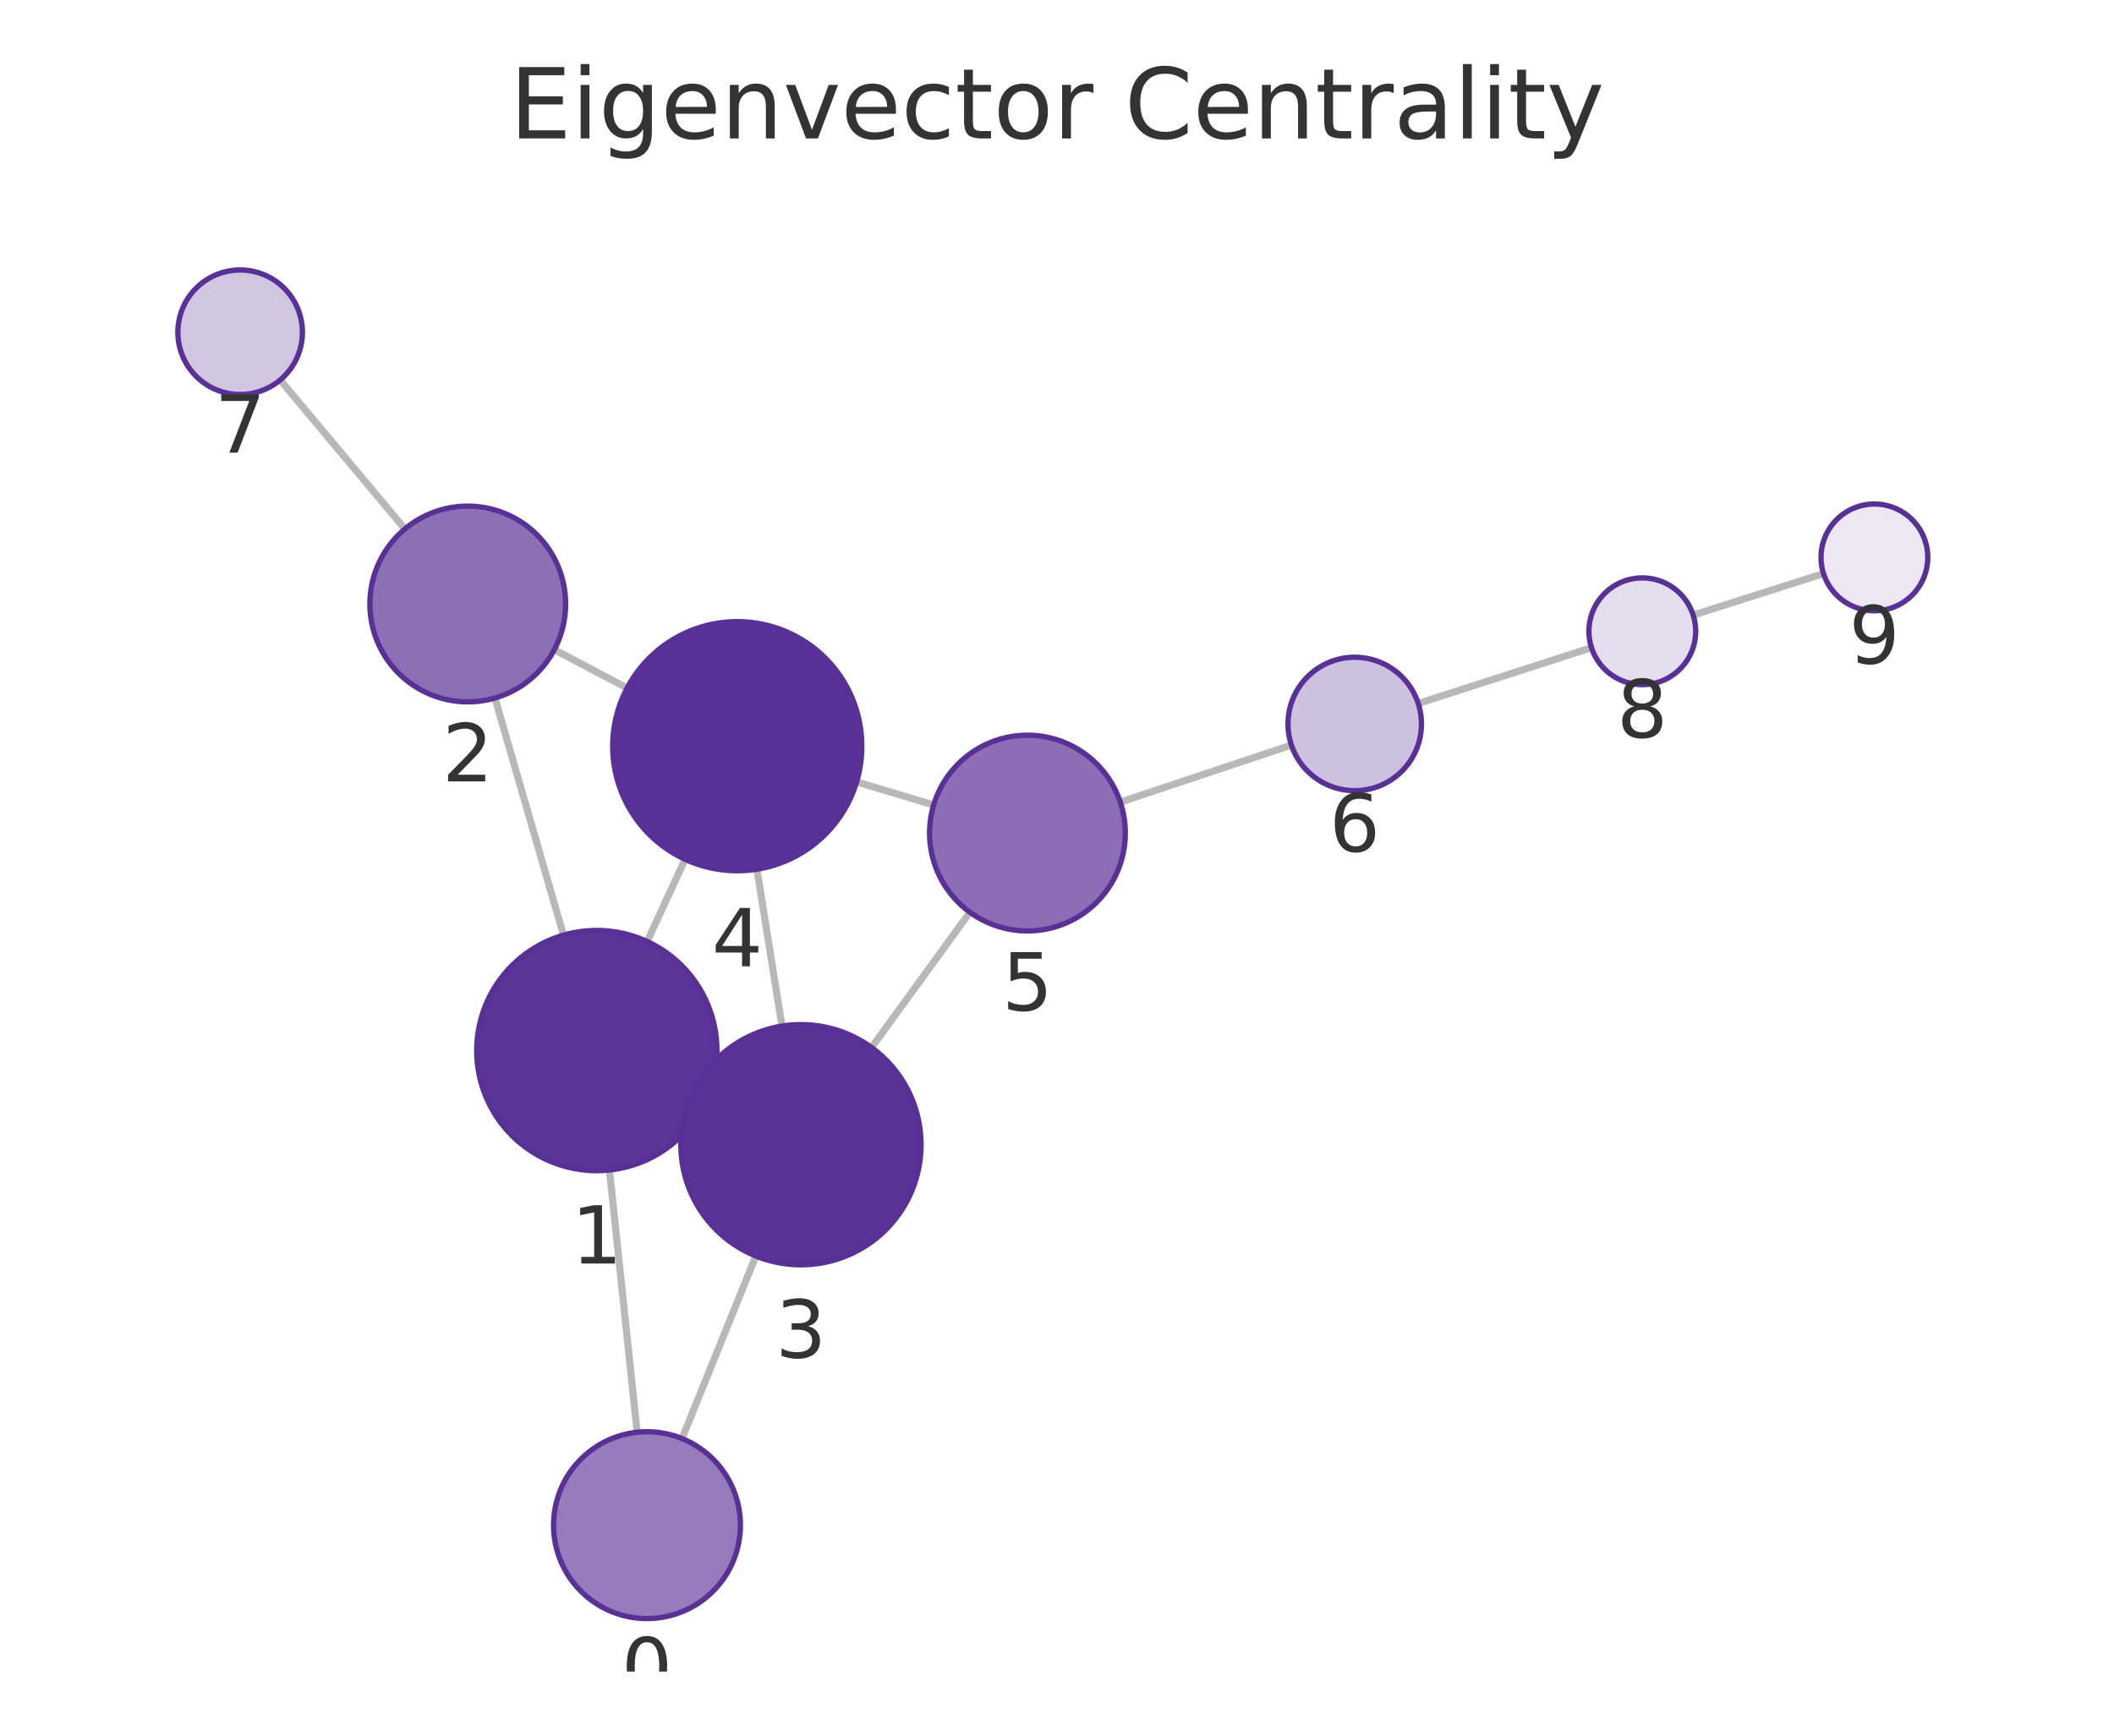
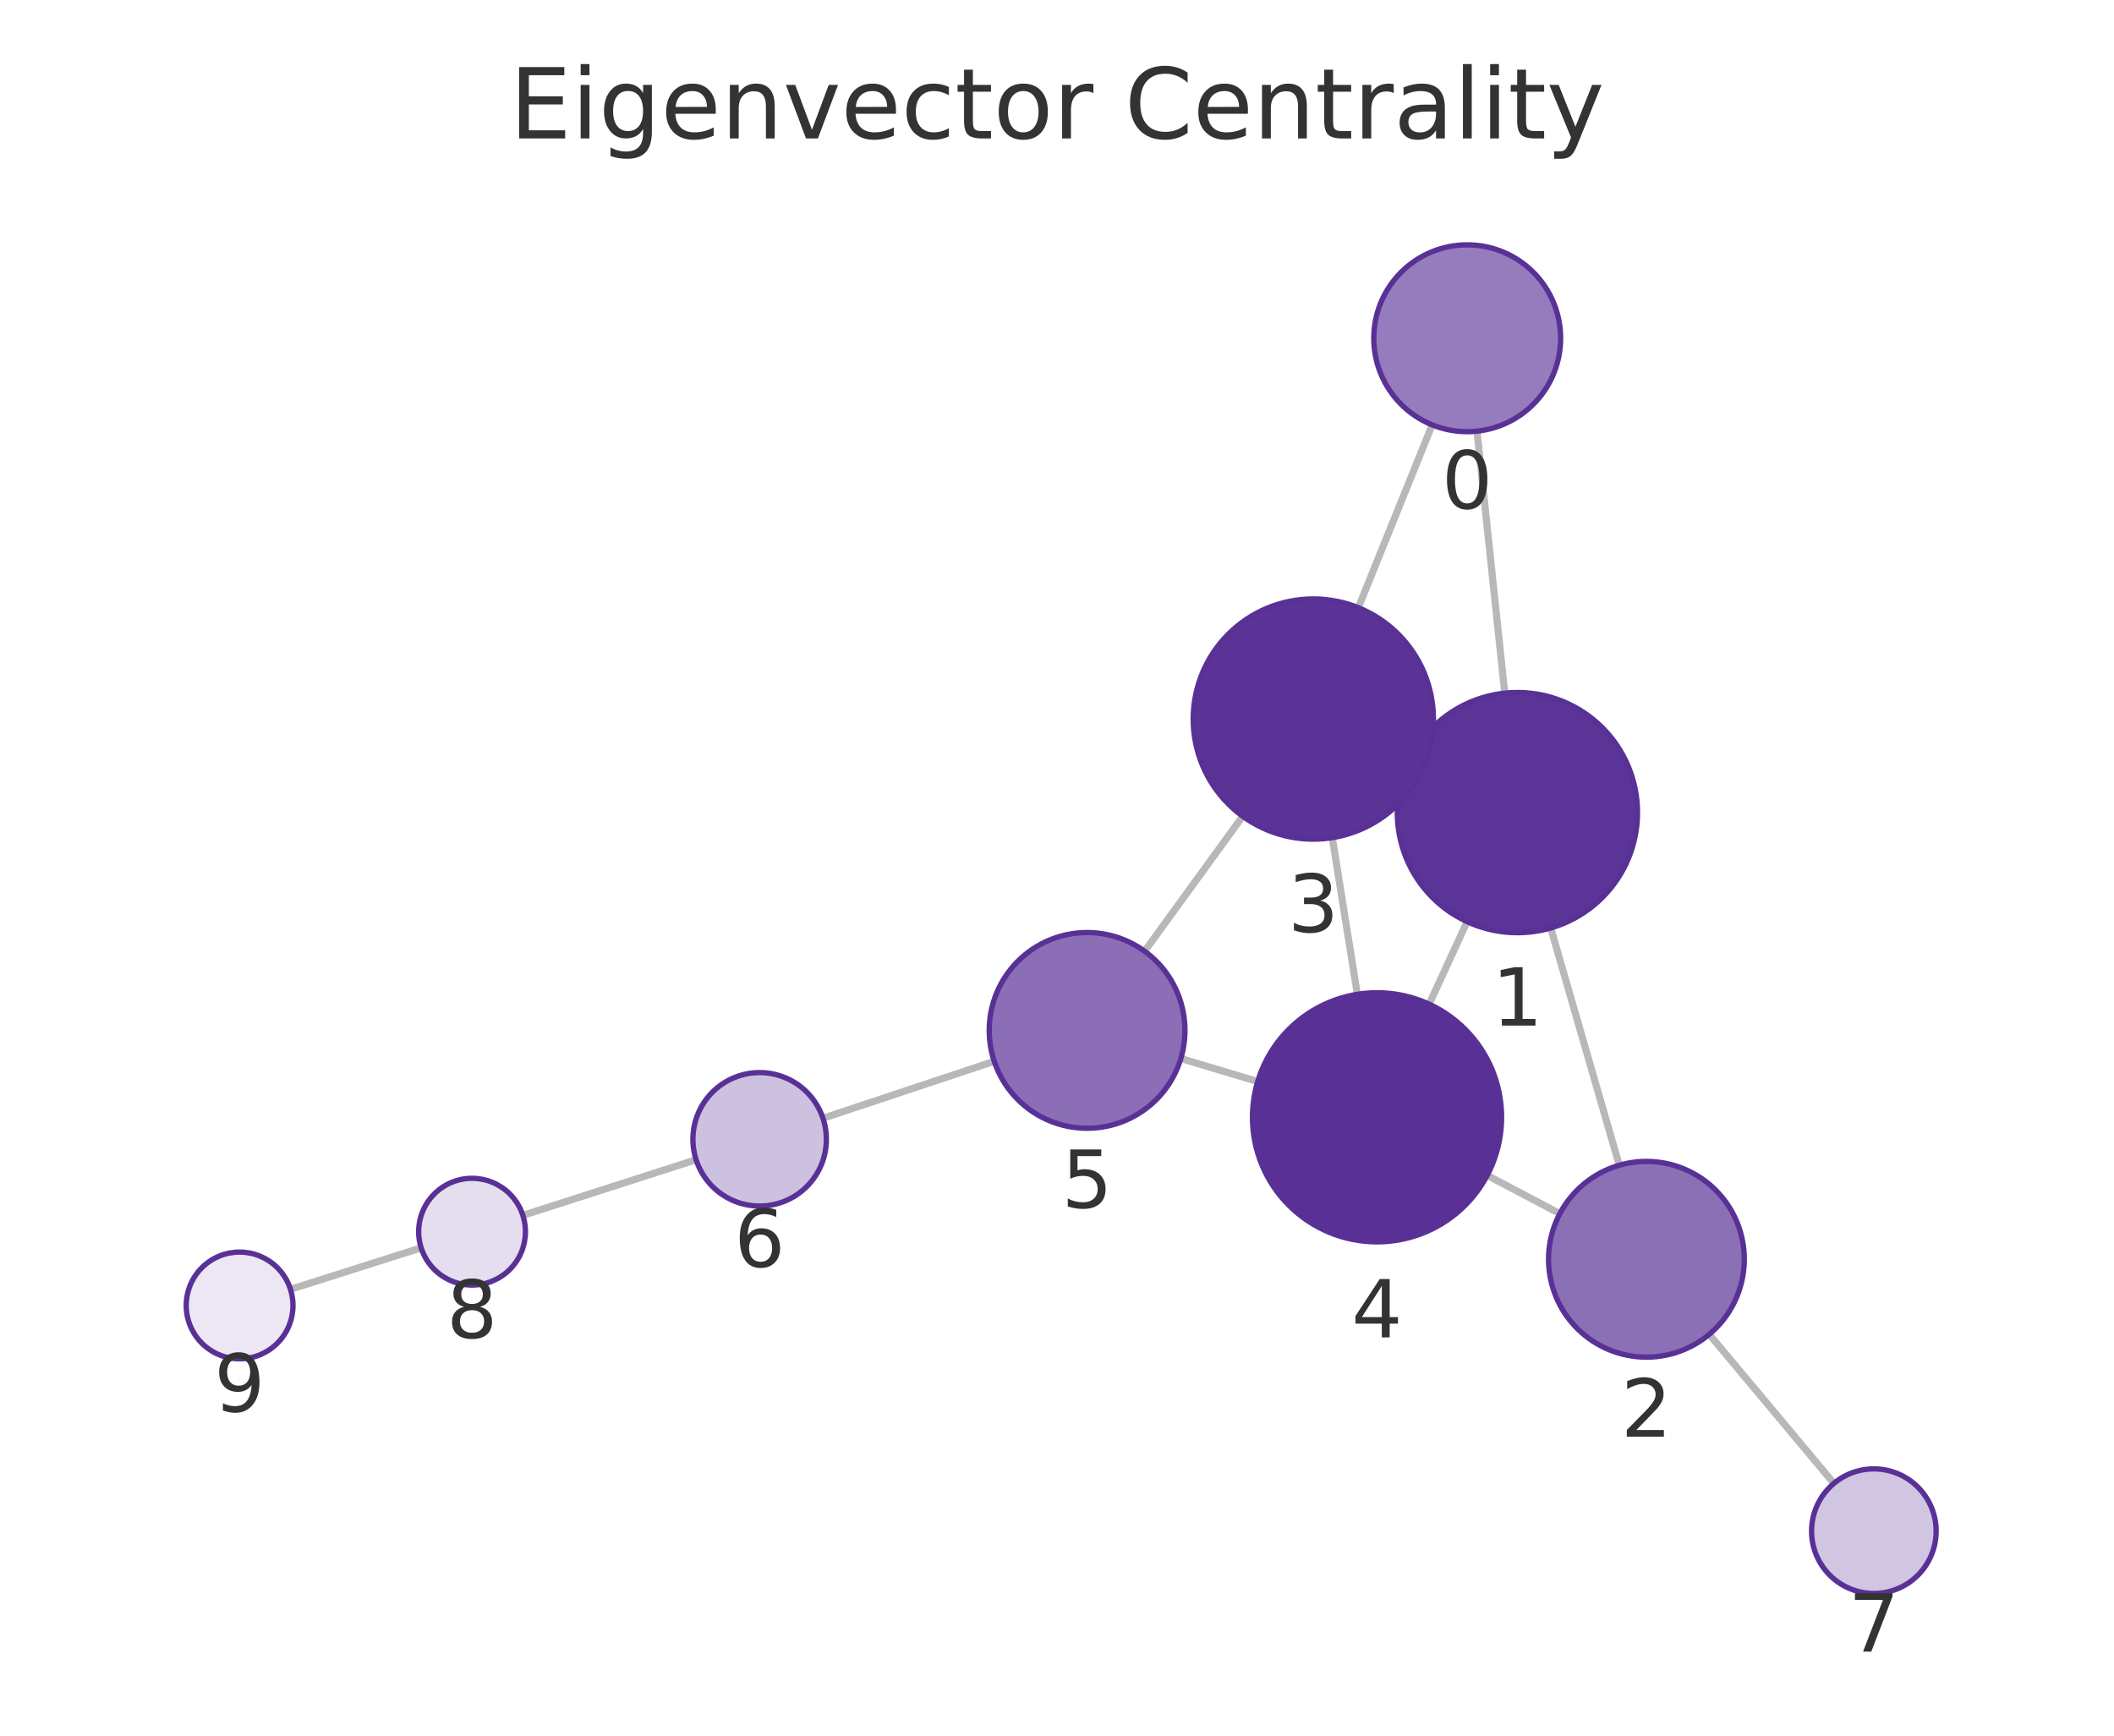
<svg xmlns="http://www.w3.org/2000/svg" xmlns:xlink="http://www.w3.org/1999/xlink" width="237.6pt" height="195.078pt" viewBox="0 0 237.6 195.078" version="1.1">
  <defs>
    <style type="text/css">*{stroke-linejoin: round; stroke-linecap: butt}</style>
  </defs>
  <g id="figure_1">
    <g id="patch_1">
      <path d="M 0 195.078  L 237.6 195.078  L 237.6 0  L 0 0  L 0 195.078  z " style="fill: none" />
    </g>
    <g id="axes_1">
      <g id="patch_2">
        <path d="M 7.2 187.878  L 230.4 187.878  L 230.4 21.558  L 7.2 21.558  L 7.2 187.878  z " style="fill: none" />
      </g>
      <g id="EdgeCollection_1">
-         <path d="M 71.613 160.977  L 68.498 131.504  " clip-path="url(#p5645042029)" style="fill: #b8b8b8; stroke: #b8b8b8; stroke-width: 0.8" />
-         <path d="M 76.655 161.685  L 84.957 141.172  " clip-path="url(#p5645042029)" style="fill: #b8b8b8; stroke: #b8b8b8; stroke-width: 0.8" />
-         <path d="M 63.331 105.109  L 55.627 78.453  " clip-path="url(#p5645042029)" style="fill: #b8b8b8; stroke: #b8b8b8; stroke-width: 0.8" />
-         <path d="M 79.338 123.732  L 77.762 123.005  " clip-path="url(#p5645042029)" style="fill: #b8b8b8; stroke: #b8b8b8; stroke-width: 0.8" />
-         <path d="M 72.735 105.82  L 76.999 96.581  " clip-path="url(#p5645042029)" style="fill: #b8b8b8; stroke: #b8b8b8; stroke-width: 0.8" />
-         <path d="M 62.302 73.019  L 70.482 77.336  " clip-path="url(#p5645042029)" style="fill: #b8b8b8; stroke: #b8b8b8; stroke-width: 0.8" />
-         <path d="M 45.51 59.453  L 31.486 42.709  " clip-path="url(#p5645042029)" style="fill: #b8b8b8; stroke: #b8b8b8; stroke-width: 0.8" />
-         <path d="M 87.891 115.327  L 85.073 97.694  " clip-path="url(#p5645042029)" style="fill: #b8b8b8; stroke: #b8b8b8; stroke-width: 0.8" />
-         <path d="M 97.958 117.738  L 109.01 102.53  " clip-path="url(#p5645042029)" style="fill: #b8b8b8; stroke: #b8b8b8; stroke-width: 0.8" />
-         <path d="M 96.276 87.884  L 104.939 90.477  " clip-path="url(#p5645042029)" style="fill: #b8b8b8; stroke: #b8b8b8; stroke-width: 0.8" />
-         <path d="M 125.913 90.153  L 145.146 83.741  " clip-path="url(#p5645042029)" style="fill: #b8b8b8; stroke: #b8b8b8; stroke-width: 0.8" />
-         <path d="M 159.4 79.069  L 178.874 72.793  " clip-path="url(#p5645042029)" style="fill: #b8b8b8; stroke: #b8b8b8; stroke-width: 0.8" />
-         <path d="M 190.302 69.132  L 204.952 64.468  " clip-path="url(#p5645042029)" style="fill: #b8b8b8; stroke: #b8b8b8; stroke-width: 0.8" />
+         <path d="M 166.009 48.46  L 169.125 77.906  " clip-path="url(#p973c3a0030)" style="fill: #b8b8b8; stroke: #b8b8b8; stroke-width: 0.8" />
+         <path d="M 160.97 47.753  L 152.666 68.301  " clip-path="url(#p973c3a0030)" style="fill: #b8b8b8; stroke: #b8b8b8; stroke-width: 0.8" />
+         <path d="M 174.291 104.3  L 181.994 130.968  " clip-path="url(#p973c3a0030)" style="fill: #b8b8b8; stroke: #b8b8b8; stroke-width: 0.8" />
+         <path d="M 158.273 85.706  L 159.88 86.443  " clip-path="url(#p973c3a0030)" style="fill: #b8b8b8; stroke: #b8b8b8; stroke-width: 0.8" />
+         <path d="M 164.897 103.592  L 160.626 112.863  " clip-path="url(#p973c3a0030)" style="fill: #b8b8b8; stroke: #b8b8b8; stroke-width: 0.8" />
+         <path d="M 175.315 136.407  L 167.154 132.106  " clip-path="url(#p973c3a0030)" style="fill: #b8b8b8; stroke: #b8b8b8; stroke-width: 0.8" />
+         <path d="M 192.105 149.973  L 206.118 166.725  " clip-path="url(#p973c3a0030)" style="fill: #b8b8b8; stroke: #b8b8b8; stroke-width: 0.8" />
+         <path d="M 149.741 94.148  L 152.557 111.755  " clip-path="url(#p973c3a0030)" style="fill: #b8b8b8; stroke: #b8b8b8; stroke-width: 0.8" />
+         <path d="M 139.673 91.739  L 128.648 106.913  " clip-path="url(#p973c3a0030)" style="fill: #b8b8b8; stroke: #b8b8b8; stroke-width: 0.8" />
+         <path d="M 141.358 121.56  L 132.719 118.97  " clip-path="url(#p973c3a0030)" style="fill: #b8b8b8; stroke: #b8b8b8; stroke-width: 0.8" />
+         <path d="M 111.744 119.284  L 92.496 125.686  " clip-path="url(#p973c3a0030)" style="fill: #b8b8b8; stroke: #b8b8b8; stroke-width: 0.8" />
+         <path d="M 78.239 130.347  L 58.768 136.601  " clip-path="url(#p973c3a0030)" style="fill: #b8b8b8; stroke: #b8b8b8; stroke-width: 0.8" />
+         <path d="M 47.336 140.251  L 32.649 144.912  " clip-path="url(#p973c3a0030)" style="fill: #b8b8b8; stroke: #b8b8b8; stroke-width: 0.8" />
      </g>
      <g id="VertexCollection_1">
-         <path d="M 72.717 181.918  C 75.501 181.918 78.172 180.812 80.141 178.843  C 82.11 176.874 83.217 174.203 83.217 171.418  C 83.217 168.634 82.11 165.963 80.141 163.994  C 78.172 162.025 75.501 160.918 72.717 160.918  C 69.932 160.918 67.261 162.025 65.292 163.994  C 63.323 165.963 62.217 168.634 62.217 171.418  C 62.217 174.203 63.323 176.874 65.292 178.843  C 67.261 180.812 69.932 181.918 72.717 181.918  z " clip-path="url(#p5645042029)" style="fill: #967cbc; stroke: #593196; stroke-width: 0.6" />
-         <path d="M 67.079 131.578  C 70.659 131.578 74.093 130.156 76.625 127.624  C 79.157 125.093 80.579 121.659 80.579 118.078  C 80.579 114.498 79.157 111.064 76.625 108.532  C 74.093 106.001 70.659 104.578 67.079 104.578  C 63.499 104.578 60.065 106.001 57.533 108.532  C 55.002 111.064 53.579 114.498 53.579 118.078  C 53.579 121.659 55.002 125.093 57.533 127.624  C 60.065 130.156 63.499 131.578 67.079 131.578  z " clip-path="url(#p5645042029)" style="fill: #5b3497; stroke: #593196; stroke-width: 0.6" />
-         <path d="M 52.573 78.886  C 55.49 78.886 58.289 77.727 60.351 75.664  C 62.414 73.601 63.573 70.803 63.573 67.886  C 63.573 64.968 62.414 62.17 60.351 60.108  C 58.289 58.045 55.49 56.886 52.573 56.886  C 49.656 56.886 46.858 58.045 44.795 60.108  C 42.732 62.17 41.573 64.968 41.573 67.886  C 41.573 70.803 42.732 73.601 44.795 75.664  C 46.858 77.727 49.656 78.886 52.573 78.886  z " clip-path="url(#p5645042029)" style="fill: #8c70b6; stroke: #593196; stroke-width: 0.6" />
-         <path d="M 90.021 142.158  C 93.601 142.158 97.035 140.736 99.567 138.204  C 102.098 135.672 103.521 132.238 103.521 128.658  C 103.521 125.078 102.098 121.644 99.567 119.112  C 97.035 116.58 93.601 115.158 90.021 115.158  C 86.441 115.158 83.007 116.58 80.475 119.112  C 77.943 121.644 76.521 125.078 76.521 128.658  C 76.521 132.238 77.943 135.672 80.475 138.204  C 83.007 140.736 86.441 142.158 90.021 142.158  z " clip-path="url(#p5645042029)" style="fill: #5b3397; stroke: #593196; stroke-width: 0.6" />
-         <path d="M 82.864 97.869  C 86.577 97.869 90.138 96.394 92.764 93.768  C 95.389 91.143 96.864 87.582 96.864 83.869  C 96.864 80.156 95.389 76.595 92.764 73.969  C 90.138 71.344 86.577 69.869 82.864 69.869  C 79.151 69.869 75.59 71.344 72.965 73.969  C 70.339 76.595 68.864 80.156 68.864 83.869  C 68.864 87.582 70.339 91.143 72.965 93.768  C 75.59 96.394 79.151 97.869 82.864 97.869  z " clip-path="url(#p5645042029)" style="fill: #593196; stroke: #593196; stroke-width: 0.6" />
-         <path d="M 115.477 104.632  C 118.395 104.632 121.193 103.473 123.256 101.41  C 125.318 99.347 126.477 96.549 126.477 93.632  C 126.477 90.715 125.318 87.917 123.256 85.854  C 121.193 83.791 118.395 82.632 115.477 82.632  C 112.56 82.632 109.762 83.791 107.699 85.854  C 105.636 87.917 104.477 90.715 104.477 93.632  C 104.477 96.549 105.636 99.347 107.699 101.41  C 109.762 103.473 112.56 104.632 115.477 104.632  z " clip-path="url(#p5645042029)" style="fill: #8b6eb5; stroke: #593196; stroke-width: 0.6" />
-         <path d="M 152.261 88.869  C 154.25 88.869 156.158 88.079 157.564 86.673  C 158.971 85.266 159.761 83.358 159.761 81.369  C 159.761 79.38 158.971 77.472 157.564 76.066  C 156.158 74.66 154.25 73.869 152.261 73.869  C 150.272 73.869 148.364 74.66 146.958 76.066  C 145.551 77.472 144.761 79.38 144.761 81.369  C 144.761 83.358 145.551 85.266 146.958 86.673  C 148.364 88.079 150.272 88.869 152.261 88.869  z " clip-path="url(#p5645042029)" style="fill: #cdc1e0; stroke: #593196; stroke-width: 0.6" />
-         <path d="M 26.991 44.342  C 28.847 44.342 30.628 43.605 31.941 42.292  C 33.253 40.979 33.991 39.199 33.991 37.342  C 33.991 35.486 33.253 33.705 31.941 32.393  C 30.628 31.08 28.847 30.342 26.991 30.342  C 25.134 30.342 23.354 31.08 22.041 32.393  C 20.728 33.705 19.991 35.486 19.991 37.342  C 19.991 39.199 20.728 40.979 22.041 42.292  C 23.354 43.605 25.134 44.342 26.991 44.342  z " clip-path="url(#p5645042029)" style="fill: #d1c6e2; stroke: #593196; stroke-width: 0.6" />
-         <path d="M 184.585 76.952  C 186.176 76.952 187.702 76.32 188.827 75.195  C 189.952 74.07 190.585 72.543 190.585 70.952  C 190.585 69.361 189.952 67.835 188.827 66.709  C 187.702 65.584 186.176 64.952 184.585 64.952  C 182.993 64.952 181.467 65.584 180.342 66.709  C 179.217 67.835 178.585 69.361 178.585 70.952  C 178.585 72.543 179.217 74.07 180.342 75.195  C 181.467 76.32 182.993 76.952 184.585 76.952  z " clip-path="url(#p5645042029)" style="fill: #e5deee; stroke: #593196; stroke-width: 0.6" />
-         <path d="M 210.669 68.648  C 212.261 68.648 213.787 68.016 214.912 66.891  C 216.037 65.766 216.669 64.24 216.669 62.648  C 216.669 61.057 216.037 59.531 214.912 58.406  C 213.787 57.281 212.261 56.648 210.669 56.648  C 209.078 56.648 207.552 57.281 206.427 58.406  C 205.302 59.531 204.669 61.057 204.669 62.648  C 204.669 64.24 205.302 65.766 206.427 66.891  C 207.552 68.016 209.078 68.648 210.669 68.648  z " clip-path="url(#p5645042029)" style="fill: #ece7f3; stroke: #593196; stroke-width: 0.6" />
+         <path d="M 164.904 48.518  C 167.688 48.518 170.359 47.412 172.328 45.443  C 174.297 43.474 175.404 40.803 175.404 38.018  C 175.404 35.234 174.297 32.563 172.328 30.594  C 170.359 28.625 167.688 27.518 164.904 27.518  C 162.119 27.518 159.448 28.625 157.479 30.594  C 155.51 32.563 154.404 35.234 154.404 38.018  C 154.404 40.803 155.51 43.474 157.479 45.443  C 159.448 47.412 162.119 48.518 164.904 48.518  z " clip-path="url(#p973c3a0030)" style="fill: #967cbc; stroke: #593196; stroke-width: 0.6" />
+         <path d="M 170.545 104.831  C 174.125 104.831 177.559 103.408 180.091 100.876  C 182.623 98.345 184.045 94.911 184.045 91.331  C 184.045 87.75 182.623 84.316 180.091 81.785  C 177.559 79.253 174.125 77.831 170.545 77.831  C 166.965 77.831 163.531 79.253 160.999 81.785  C 158.468 84.316 157.045 87.75 157.045 91.331  C 157.045 94.911 158.468 98.345 160.999 100.876  C 163.531 103.408 166.965 104.831 170.545 104.831  z " clip-path="url(#p973c3a0030)" style="fill: #5b3497; stroke: #593196; stroke-width: 0.6" />
+         <path d="M 185.047 152.536  C 187.964 152.536 190.762 151.377 192.825 149.314  C 194.888 147.252 196.047 144.453 196.047 141.536  C 196.047 138.619 194.888 135.821 192.825 133.758  C 190.762 131.695 187.964 130.536 185.047 130.536  C 182.129 130.536 179.331 131.695 177.268 133.758  C 175.206 135.821 174.047 138.619 174.047 141.536  C 174.047 144.453 175.206 147.252 177.268 149.314  C 179.331 151.377 182.129 152.536 185.047 152.536  z " clip-path="url(#p973c3a0030)" style="fill: #8c70b6; stroke: #593196; stroke-width: 0.6" />
+         <path d="M 147.608 94.318  C 151.188 94.318 154.622 92.895 157.154 90.364  C 159.686 87.832 161.108 84.398 161.108 80.818  C 161.108 77.238 159.686 73.803 157.154 71.272  C 154.622 68.74 151.188 67.318 147.608 67.318  C 144.028 67.318 140.594 68.74 138.062 71.272  C 135.53 73.803 134.108 77.238 134.108 80.818  C 134.108 84.398 135.53 87.832 138.062 90.364  C 140.594 92.895 144.028 94.318 147.608 94.318  z " clip-path="url(#p973c3a0030)" style="fill: #5b3397; stroke: #593196; stroke-width: 0.6" />
+         <path d="M 154.769 139.579  C 158.482 139.579 162.043 138.104 164.668 135.478  C 167.294 132.853 168.769 129.292 168.769 125.579  C 168.769 121.866 167.294 118.305 164.668 115.679  C 162.043 113.054 158.482 111.579 154.769 111.579  C 151.056 111.579 147.495 113.054 144.869 115.679  C 142.244 118.305 140.769 121.866 140.769 125.579  C 140.769 129.292 142.244 132.853 144.869 135.478  C 147.495 138.104 151.056 139.579 154.769 139.579  z " clip-path="url(#p973c3a0030)" style="fill: #593196; stroke: #593196; stroke-width: 0.6" />
+         <path d="M 122.182 126.812  C 125.099 126.812 127.897 125.653 129.96 123.59  C 132.023 121.527 133.182 118.729 133.182 115.812  C 133.182 112.895 132.023 110.097 129.96 108.034  C 127.897 105.971 125.099 104.812 122.182 104.812  C 119.264 104.812 116.466 105.971 114.403 108.034  C 112.341 110.097 111.182 112.895 111.182 115.812  C 111.182 118.729 112.341 121.527 114.403 123.59  C 116.466 125.653 119.264 126.812 122.182 126.812  z " clip-path="url(#p973c3a0030)" style="fill: #8b6eb5; stroke: #593196; stroke-width: 0.6" />
+         <path d="M 85.379 135.553  C 87.368 135.553 89.276 134.763 90.683 133.357  C 92.089 131.95 92.879 130.042 92.879 128.053  C 92.879 126.064 92.089 124.157 90.683 122.75  C 89.276 121.344 87.368 120.553 85.379 120.553  C 83.39 120.553 81.483 121.344 80.076 122.75  C 78.67 124.157 77.879 126.064 77.879 128.053  C 77.879 130.042 78.67 131.95 80.076 133.357  C 81.483 134.763 83.39 135.553 85.379 135.553  z " clip-path="url(#p973c3a0030)" style="fill: #cdc1e0; stroke: #593196; stroke-width: 0.6" />
+         <path d="M 210.609 179.094  C 212.466 179.094 214.246 178.357 215.559 177.044  C 216.872 175.731 217.609 173.95 217.609 172.094  C 217.609 170.238 216.872 168.457 215.559 167.144  C 214.246 165.832 212.466 165.094 210.609 165.094  C 208.753 165.094 206.972 165.832 205.66 167.144  C 204.347 168.457 203.609 170.238 203.609 172.094  C 203.609 173.95 204.347 175.731 205.66 177.044  C 206.972 178.357 208.753 179.094 210.609 179.094  z " clip-path="url(#p973c3a0030)" style="fill: #d1c6e2; stroke: #593196; stroke-width: 0.6" />
+         <path d="M 53.055 144.436  C 54.647 144.436 56.173 143.803 57.298 142.678  C 58.423 141.553 59.055 140.027 59.055 138.436  C 59.055 136.844 58.423 135.318 57.298 134.193  C 56.173 133.068 54.647 132.436 53.055 132.436  C 51.464 132.436 49.938 133.068 48.813 134.193  C 47.688 135.318 47.055 136.844 47.055 138.436  C 47.055 140.027 47.688 141.553 48.813 142.678  C 49.938 143.803 51.464 144.436 53.055 144.436  z " clip-path="url(#p973c3a0030)" style="fill: #e5deee; stroke: #593196; stroke-width: 0.6" />
+         <path d="M 26.93 152.727  C 28.522 152.727 30.048 152.095 31.173 150.969  C 32.298 149.844 32.93 148.318 32.93 146.727  C 32.93 145.136 32.298 143.609 31.173 142.484  C 30.048 141.359 28.522 140.727 26.93 140.727  C 25.339 140.727 23.813 141.359 22.688 142.484  C 21.563 143.609 20.93 145.136 20.93 146.727  C 20.93 148.318 21.563 149.844 22.688 150.969  C 23.813 152.095 25.339 152.727 26.93 152.727  z " clip-path="url(#p973c3a0030)" style="fill: #ece7f3; stroke: #593196; stroke-width: 0.6" />
      </g>
      <g id="text_1">
-         <g clip-path="url(#p5645042029)">
-           <g style="fill: #333333" transform="translate(69.85343 190.5564) scale(0.09 -0.09)">
+         <g clip-path="url(#p973c3a0030)">
+           <g style="fill: #333333" transform="translate(162.0407 57.15612) scale(0.09 -0.09)">
            <defs>
              <path id="DejaVuSans-13" d="M 2034 4250  Q 1547 4250 1301 3770  Q 1056 3291 1056 2328  Q 1056 1369 1301 889  Q 1547 409 2034 409  Q 2525 409 2770 889  Q 3016 1369 3016 2328  Q 3016 3291 2770 3770  Q 2525 4250 2034 4250  z M 2034 4750  Q 2819 4750 3233 4129  Q 3647 3509 3647 2328  Q 3647 1150 3233 529  Q 2819 -91 2034 -91  Q 1250 -91 836 529  Q 422 1150 422 2328  Q 422 3509 836 4129  Q 1250 4750 2034 4750  z " transform="scale(0.015625)" />
            </defs>
            <use xlink:href="#DejaVuSans-13" />
          </g>
        </g>
      </g>
      <g id="text_2">
-         <g clip-path="url(#p5645042029)">
-           <g style="fill: #333333" transform="translate(64.21602 142.0163) scale(0.09 -0.09)">
+         <g clip-path="url(#p973c3a0030)">
+           <g style="fill: #333333" transform="translate(167.682 115.2684) scale(0.09 -0.09)">
            <defs>
              <path id="DejaVuSans-14" d="M 794 531  L 1825 531  L 1825 4091  L 703 3866  L 703 4441  L 1819 4666  L 2450 4666  L 2450 531  L 3481 531  L 3481 0  L 794 0  L 794 531  z " transform="scale(0.015625)" />
            </defs>
            <use xlink:href="#DejaVuSans-14" />
          </g>
        </g>
      </g>
      <g id="text_3">
-         <g clip-path="url(#p5645042029)">
-           <g style="fill: #333333" transform="translate(49.71002 87.82358) scale(0.09 -0.09)">
+         <g clip-path="url(#p973c3a0030)">
+           <g style="fill: #333333" transform="translate(182.1835 161.474) scale(0.09 -0.09)">
            <defs>
              <path id="DejaVuSans-15" d="M 1228 531  L 3431 531  L 3431 0  L 469 0  L 469 531  Q 828 903 1448 1529  Q 2069 2156 2228 2338  Q 2531 2678 2651 2914  Q 2772 3150 2772 3378  Q 2772 3750 2511 3984  Q 2250 4219 1831 4219  Q 1534 4219 1204 4116  Q 875 4013 500 3803  L 500 4441  Q 881 4594 1212 4672  Q 1544 4750 1819 4750  Q 2544 4750 2975 4387  Q 3406 4025 3406 3419  Q 3406 3131 3298 2873  Q 3191 2616 2906 2266  Q 2828 2175 2409 1742  Q 1991 1309 1228 531  z " transform="scale(0.015625)" />
            </defs>
            <use xlink:href="#DejaVuSans-15" />
          </g>
        </g>
      </g>
      <g id="text_4">
-         <g clip-path="url(#p5645042029)">
-           <g style="fill: #333333" transform="translate(87.15775 152.5959) scale(0.09 -0.09)">
+         <g clip-path="url(#p973c3a0030)">
+           <g style="fill: #333333" transform="translate(144.7449 104.7557) scale(0.09 -0.09)">
            <defs>
              <path id="DejaVuSans-16" d="M 2597 2516  Q 3050 2419 3304 2112  Q 3559 1806 3559 1356  Q 3559 666 3084 287  Q 2609 -91 1734 -91  Q 1441 -91 1130 -33  Q 819 25 488 141  L 488 750  Q 750 597 1062 519  Q 1375 441 1716 441  Q 2309 441 2620 675  Q 2931 909 2931 1356  Q 2931 1769 2642 2001  Q 2353 2234 1838 2234  L 1294 2234  L 1294 2753  L 1863 2753  Q 2328 2753 2575 2939  Q 2822 3125 2822 3475  Q 2822 3834 2567 4026  Q 2313 4219 1838 4219  Q 1578 4219 1281 4162  Q 984 4106 628 3988  L 628 4550  Q 988 4650 1302 4700  Q 1616 4750 1894 4750  Q 2613 4750 3031 4423  Q 3450 4097 3450 3541  Q 3450 3153 3228 2886  Q 3006 2619 2597 2516  z " transform="scale(0.015625)" />
            </defs>
            <use xlink:href="#DejaVuSans-16" />
          </g>
        </g>
      </g>
      <g id="text_5">
-         <g clip-path="url(#p5645042029)">
-           <g style="fill: #333333" transform="translate(80.00112 108.6068) scale(0.09 -0.09)">
+         <g clip-path="url(#p973c3a0030)">
+           <g style="fill: #333333" transform="translate(151.9058 150.3167) scale(0.09 -0.09)">
            <defs>
              <path id="DejaVuSans-17" d="M 2419 4116  L 825 1625  L 2419 1625  L 2419 4116  z M 2253 4666  L 3047 4666  L 3047 1625  L 3713 1625  L 3713 1100  L 3047 1100  L 3047 0  L 2419 0  L 2419 1100  L 313 1100  L 313 1709  L 2253 4666  z " transform="scale(0.015625)" />
            </defs>
            <use xlink:href="#DejaVuSans-17" />
          </g>
        </g>
      </g>
      <g id="text_6">
-         <g clip-path="url(#p5645042029)">
-           <g style="fill: #333333" transform="translate(112.6142 113.5698) scale(0.09 -0.09)">
+         <g clip-path="url(#p973c3a0030)">
+           <g style="fill: #333333" transform="translate(119.3185 135.7499) scale(0.09 -0.09)">
            <defs>
              <path id="DejaVuSans-18" d="M 691 4666  L 3169 4666  L 3169 4134  L 1269 4134  L 1269 2991  Q 1406 3038 1543 3061  Q 1681 3084 1819 3084  Q 2600 3084 3056 2656  Q 3513 2228 3513 1497  Q 3513 744 3044 326  Q 2575 -91 1722 -91  Q 1428 -91 1123 -41  Q 819 9 494 109  L 494 744  Q 775 591 1075 516  Q 1375 441 1709 441  Q 2250 441 2565 725  Q 2881 1009 2881 1497  Q 2881 1984 2565 2268  Q 2250 2553 1709 2553  Q 1456 2553 1204 2497  Q 953 2441 691 2322  L 691 4666  z " transform="scale(0.015625)" />
            </defs>
            <use xlink:href="#DejaVuSans-18" />
          </g>
        </g>
      </g>
      <g id="text_7">
-         <g clip-path="url(#p5645042029)">
-           <g style="fill: #333333" transform="translate(149.398 95.70716) scale(0.09 -0.09)">
+         <g clip-path="url(#p973c3a0030)">
+           <g style="fill: #333333" transform="translate(82.51633 142.3913) scale(0.09 -0.09)">
            <defs>
              <path id="DejaVuSans-19" d="M 2113 2584  Q 1688 2584 1439 2293  Q 1191 2003 1191 1497  Q 1191 994 1439 701  Q 1688 409 2113 409  Q 2538 409 2786 701  Q 3034 994 3034 1497  Q 3034 2003 2786 2293  Q 2538 2584 2113 2584  z M 3366 4563  L 3366 3988  Q 3128 4100 2886 4159  Q 2644 4219 2406 4219  Q 1781 4219 1451 3797  Q 1122 3375 1075 2522  Q 1259 2794 1537 2939  Q 1816 3084 2150 3084  Q 2853 3084 3261 2657  Q 3669 2231 3669 1497  Q 3669 778 3244 343  Q 2819 -91 2113 -91  Q 1303 -91 875 529  Q 447 1150 447 2328  Q 447 3434 972 4092  Q 1497 4750 2381 4750  Q 2619 4750 2861 4703  Q 3103 4656 3366 4563  z " transform="scale(0.015625)" />
            </defs>
            <use xlink:href="#DejaVuSans-19" />
          </g>
        </g>
      </g>
      <g id="text_8">
-         <g clip-path="url(#p5645042029)">
-           <g style="fill: #333333" transform="translate(24.12771 50.88027) scale(0.09 -0.09)">
+         <g clip-path="url(#p973c3a0030)">
+           <g style="fill: #333333" transform="translate(207.7463 185.632) scale(0.09 -0.09)">
            <defs>
              <path id="DejaVuSans-1a" d="M 525 4666  L 3525 4666  L 3525 4397  L 1831 0  L 1172 0  L 2766 4134  L 525 4134  L 525 4666  z " transform="scale(0.015625)" />
            </defs>
            <use xlink:href="#DejaVuSans-1a" />
          </g>
        </g>
      </g>
      <g id="text_9">
-         <g clip-path="url(#p5645042029)">
-           <g style="fill: #333333" transform="translate(181.7214 82.88994) scale(0.09 -0.09)">
+         <g clip-path="url(#p973c3a0030)">
+           <g style="fill: #333333" transform="translate(50.19219 150.3735) scale(0.09 -0.09)">
            <defs>
              <path id="DejaVuSans-1b" d="M 2034 2216  Q 1584 2216 1326 1975  Q 1069 1734 1069 1313  Q 1069 891 1326 650  Q 1584 409 2034 409  Q 2484 409 2743 651  Q 3003 894 3003 1313  Q 3003 1734 2745 1975  Q 2488 2216 2034 2216  z M 1403 2484  Q 997 2584 770 2862  Q 544 3141 544 3541  Q 544 4100 942 4425  Q 1341 4750 2034 4750  Q 2731 4750 3128 4425  Q 3525 4100 3525 3541  Q 3525 3141 3298 2862  Q 3072 2584 2669 2484  Q 3125 2378 3379 2068  Q 3634 1759 3634 1313  Q 3634 634 3220 271  Q 2806 -91 2034 -91  Q 1263 -91 848 271  Q 434 634 434 1313  Q 434 1759 690 2068  Q 947 2378 1403 2484  z M 1172 3481  Q 1172 3119 1398 2916  Q 1625 2713 2034 2713  Q 2441 2713 2670 2916  Q 2900 3119 2900 3481  Q 2900 3844 2670 4047  Q 2441 4250 2034 4250  Q 1625 4250 1398 4047  Q 1172 3844 1172 3481  z " transform="scale(0.015625)" />
            </defs>
            <use xlink:href="#DejaVuSans-1b" />
          </g>
        </g>
      </g>
      <g id="text_10">
-         <g clip-path="url(#p5645042029)">
-           <g style="fill: #333333" transform="translate(207.8064 74.58621) scale(0.09 -0.09)">
+         <g clip-path="url(#p973c3a0030)">
+           <g style="fill: #333333" transform="translate(24.06719 158.6646) scale(0.09 -0.09)">
            <defs>
              <path id="DejaVuSans-1c" d="M 703 97  L 703 672  Q 941 559 1184 500  Q 1428 441 1663 441  Q 2288 441 2617 861  Q 2947 1281 2994 2138  Q 2813 1869 2534 1725  Q 2256 1581 1919 1581  Q 1219 1581 811 2004  Q 403 2428 403 3163  Q 403 3881 828 4315  Q 1253 4750 1959 4750  Q 2769 4750 3195 4129  Q 3622 3509 3622 2328  Q 3622 1225 3098 567  Q 2575 -91 1691 -91  Q 1453 -91 1209 -44  Q 966 3 703 97  z M 1959 2075  Q 2384 2075 2632 2365  Q 2881 2656 2881 3163  Q 2881 3666 2632 3958  Q 2384 4250 1959 4250  Q 1534 4250 1286 3958  Q 1038 3666 1038 3163  Q 1038 2656 1286 2365  Q 1534 2075 1959 2075  z " transform="scale(0.015625)" />
            </defs>
            <use xlink:href="#DejaVuSans-1c" />
          </g>
        </g>
      </g>
      <g id="matplotlib.axis_1" />
      <g id="matplotlib.axis_2" />
      <g id="text_11">
        <g style="fill: #333333" transform="translate(57.27562 15.55828) scale(0.11 -0.11)">
          <defs>
            <path id="DejaVuSans-28" d="M 628 4666  L 3578 4666  L 3578 4134  L 1259 4134  L 1259 2753  L 3481 2753  L 3481 2222  L 1259 2222  L 1259 531  L 3634 531  L 3634 0  L 628 0  L 628 4666  z " transform="scale(0.015625)" />
            <path id="DejaVuSans-4c" d="M 603 3500  L 1178 3500  L 1178 0  L 603 0  L 603 3500  z M 603 4863  L 1178 4863  L 1178 4134  L 603 4134  L 603 4863  z " transform="scale(0.015625)" />
            <path id="DejaVuSans-4a" d="M 2906 1791  Q 2906 2416 2648 2759  Q 2391 3103 1925 3103  Q 1463 3103 1205 2759  Q 947 2416 947 1791  Q 947 1169 1205 825  Q 1463 481 1925 481  Q 2391 481 2648 825  Q 2906 1169 2906 1791  z M 3481 434  Q 3481 -459 3084 -895  Q 2688 -1331 1869 -1331  Q 1566 -1331 1297 -1286  Q 1028 -1241 775 -1147  L 775 -588  Q 1028 -725 1275 -790  Q 1522 -856 1778 -856  Q 2344 -856 2625 -561  Q 2906 -266 2906 331  L 2906 616  Q 2728 306 2450 153  Q 2172 0 1784 0  Q 1141 0 747 490  Q 353 981 353 1791  Q 353 2603 747 3093  Q 1141 3584 1784 3584  Q 2172 3584 2450 3431  Q 2728 3278 2906 2969  L 2906 3500  L 3481 3500  L 3481 434  z " transform="scale(0.015625)" />
            <path id="DejaVuSans-48" d="M 3597 1894  L 3597 1613  L 953 1613  Q 991 1019 1311 708  Q 1631 397 2203 397  Q 2534 397 2845 478  Q 3156 559 3463 722  L 3463 178  Q 3153 47 2828 -22  Q 2503 -91 2169 -91  Q 1331 -91 842 396  Q 353 884 353 1716  Q 353 2575 817 3079  Q 1281 3584 2069 3584  Q 2775 3584 3186 3129  Q 3597 2675 3597 1894  z M 3022 2063  Q 3016 2534 2758 2815  Q 2500 3097 2075 3097  Q 1594 3097 1305 2825  Q 1016 2553 972 2059  L 3022 2063  z " transform="scale(0.015625)" />
            <path id="DejaVuSans-51" d="M 3513 2113  L 3513 0  L 2938 0  L 2938 2094  Q 2938 2591 2744 2837  Q 2550 3084 2163 3084  Q 1697 3084 1428 2787  Q 1159 2491 1159 1978  L 1159 0  L 581 0  L 581 3500  L 1159 3500  L 1159 2956  Q 1366 3272 1645 3428  Q 1925 3584 2291 3584  Q 2894 3584 3203 3211  Q 3513 2838 3513 2113  z " transform="scale(0.015625)" />
            <path id="DejaVuSans-59" d="M 191 3500  L 800 3500  L 1894 563  L 2988 3500  L 3597 3500  L 2284 0  L 1503 0  L 191 3500  z " transform="scale(0.015625)" />
            <path id="DejaVuSans-46" d="M 3122 3366  L 3122 2828  Q 2878 2963 2633 3030  Q 2388 3097 2138 3097  Q 1578 3097 1268 2742  Q 959 2388 959 1747  Q 959 1106 1268 751  Q 1578 397 2138 397  Q 2388 397 2633 464  Q 2878 531 3122 666  L 3122 134  Q 2881 22 2623 -34  Q 2366 -91 2075 -91  Q 1284 -91 818 406  Q 353 903 353 1747  Q 353 2603 823 3093  Q 1294 3584 2113 3584  Q 2378 3584 2631 3529  Q 2884 3475 3122 3366  z " transform="scale(0.015625)" />
            <path id="DejaVuSans-57" d="M 1172 4494  L 1172 3500  L 2356 3500  L 2356 3053  L 1172 3053  L 1172 1153  Q 1172 725 1289 603  Q 1406 481 1766 481  L 2356 481  L 2356 0  L 1766 0  Q 1100 0 847 248  Q 594 497 594 1153  L 594 3053  L 172 3053  L 172 3500  L 594 3500  L 594 4494  L 1172 4494  z " transform="scale(0.015625)" />
            <path id="DejaVuSans-52" d="M 1959 3097  Q 1497 3097 1228 2736  Q 959 2375 959 1747  Q 959 1119 1226 758  Q 1494 397 1959 397  Q 2419 397 2687 759  Q 2956 1122 2956 1747  Q 2956 2369 2687 2733  Q 2419 3097 1959 3097  z M 1959 3584  Q 2709 3584 3137 3096  Q 3566 2609 3566 1747  Q 3566 888 3137 398  Q 2709 -91 1959 -91  Q 1206 -91 779 398  Q 353 888 353 1747  Q 353 2609 779 3096  Q 1206 3584 1959 3584  z " transform="scale(0.015625)" />
            <path id="DejaVuSans-55" d="M 2631 2963  Q 2534 3019 2420 3045  Q 2306 3072 2169 3072  Q 1681 3072 1420 2755  Q 1159 2438 1159 1844  L 1159 0  L 581 0  L 581 3500  L 1159 3500  L 1159 2956  Q 1341 3275 1631 3429  Q 1922 3584 2338 3584  Q 2397 3584 2469 3576  Q 2541 3569 2628 3553  L 2631 2963  z " transform="scale(0.015625)" />
            <path id="DejaVuSans-3" transform="scale(0.015625)" />
            <path id="DejaVuSans-26" d="M 4122 4306  L 4122 3641  Q 3803 3938 3442 4084  Q 3081 4231 2675 4231  Q 1875 4231 1450 3742  Q 1025 3253 1025 2328  Q 1025 1406 1450 917  Q 1875 428 2675 428  Q 3081 428 3442 575  Q 3803 722 4122 1019  L 4122 359  Q 3791 134 3420 21  Q 3050 -91 2638 -91  Q 1578 -91 968 557  Q 359 1206 359 2328  Q 359 3453 968 4101  Q 1578 4750 2638 4750  Q 3056 4750 3426 4639  Q 3797 4528 4122 4306  z " transform="scale(0.015625)" />
            <path id="DejaVuSans-44" d="M 2194 1759  Q 1497 1759 1228 1600  Q 959 1441 959 1056  Q 959 750 1161 570  Q 1363 391 1709 391  Q 2188 391 2477 730  Q 2766 1069 2766 1631  L 2766 1759  L 2194 1759  z M 3341 1997  L 3341 0  L 2766 0  L 2766 531  Q 2569 213 2275 61  Q 1981 -91 1556 -91  Q 1019 -91 701 211  Q 384 513 384 1019  Q 384 1609 779 1909  Q 1175 2209 1959 2209  L 2766 2209  L 2766 2266  Q 2766 2663 2505 2880  Q 2244 3097 1772 3097  Q 1472 3097 1187 3025  Q 903 2953 641 2809  L 641 3341  Q 956 3463 1253 3523  Q 1550 3584 1831 3584  Q 2591 3584 2966 3190  Q 3341 2797 3341 1997  z " transform="scale(0.015625)" />
            <path id="DejaVuSans-4f" d="M 603 4863  L 1178 4863  L 1178 0  L 603 0  L 603 4863  z " transform="scale(0.015625)" />
            <path id="DejaVuSans-5c" d="M 2059 -325  Q 1816 -950 1584 -1140  Q 1353 -1331 966 -1331  L 506 -1331  L 506 -850  L 844 -850  Q 1081 -850 1212 -737  Q 1344 -625 1503 -206  L 1606 56  L 191 3500  L 800 3500  L 1894 763  L 2988 3500  L 3597 3500  L 2059 -325  z " transform="scale(0.015625)" />
          </defs>
          <use xlink:href="#DejaVuSans-28" />
          <use xlink:href="#DejaVuSans-4c" transform="translate(63.1875 0)" />
          <use xlink:href="#DejaVuSans-4a" transform="translate(90.96875 0)" />
          <use xlink:href="#DejaVuSans-48" transform="translate(154.4531 0)" />
          <use xlink:href="#DejaVuSans-51" transform="translate(215.9844 0)" />
          <use xlink:href="#DejaVuSans-59" transform="translate(279.3594 0)" />
          <use xlink:href="#DejaVuSans-48" transform="translate(338.5469 0)" />
          <use xlink:href="#DejaVuSans-46" transform="translate(400.0781 0)" />
          <use xlink:href="#DejaVuSans-57" transform="translate(455.0625 0)" />
          <use xlink:href="#DejaVuSans-52" transform="translate(494.2656 0)" />
          <use xlink:href="#DejaVuSans-55" transform="translate(555.4531 0)" />
          <use xlink:href="#DejaVuSans-3" transform="translate(596.5625 0)" />
          <use xlink:href="#DejaVuSans-26" transform="translate(628.3438 0)" />
          <use xlink:href="#DejaVuSans-48" transform="translate(698.1719 0)" />
          <use xlink:href="#DejaVuSans-51" transform="translate(759.7031 0)" />
          <use xlink:href="#DejaVuSans-57" transform="translate(823.0781 0)" />
          <use xlink:href="#DejaVuSans-55" transform="translate(862.2812 0)" />
          <use xlink:href="#DejaVuSans-44" transform="translate(903.3906 0)" />
          <use xlink:href="#DejaVuSans-4f" transform="translate(964.6719 0)" />
          <use xlink:href="#DejaVuSans-4c" transform="translate(992.4531 0)" />
          <use xlink:href="#DejaVuSans-57" transform="translate(1020.234 0)" />
          <use xlink:href="#DejaVuSans-5c" transform="translate(1059.438 0)" />
        </g>
      </g>
    </g>
  </g>
  <defs>
-     <clipPath id="p5645042029">
+     <clipPath id="p973c3a0030">
      <rect x="7.2" y="21.558" width="223.2" height="166.32" />
    </clipPath>
  </defs>
</svg>
